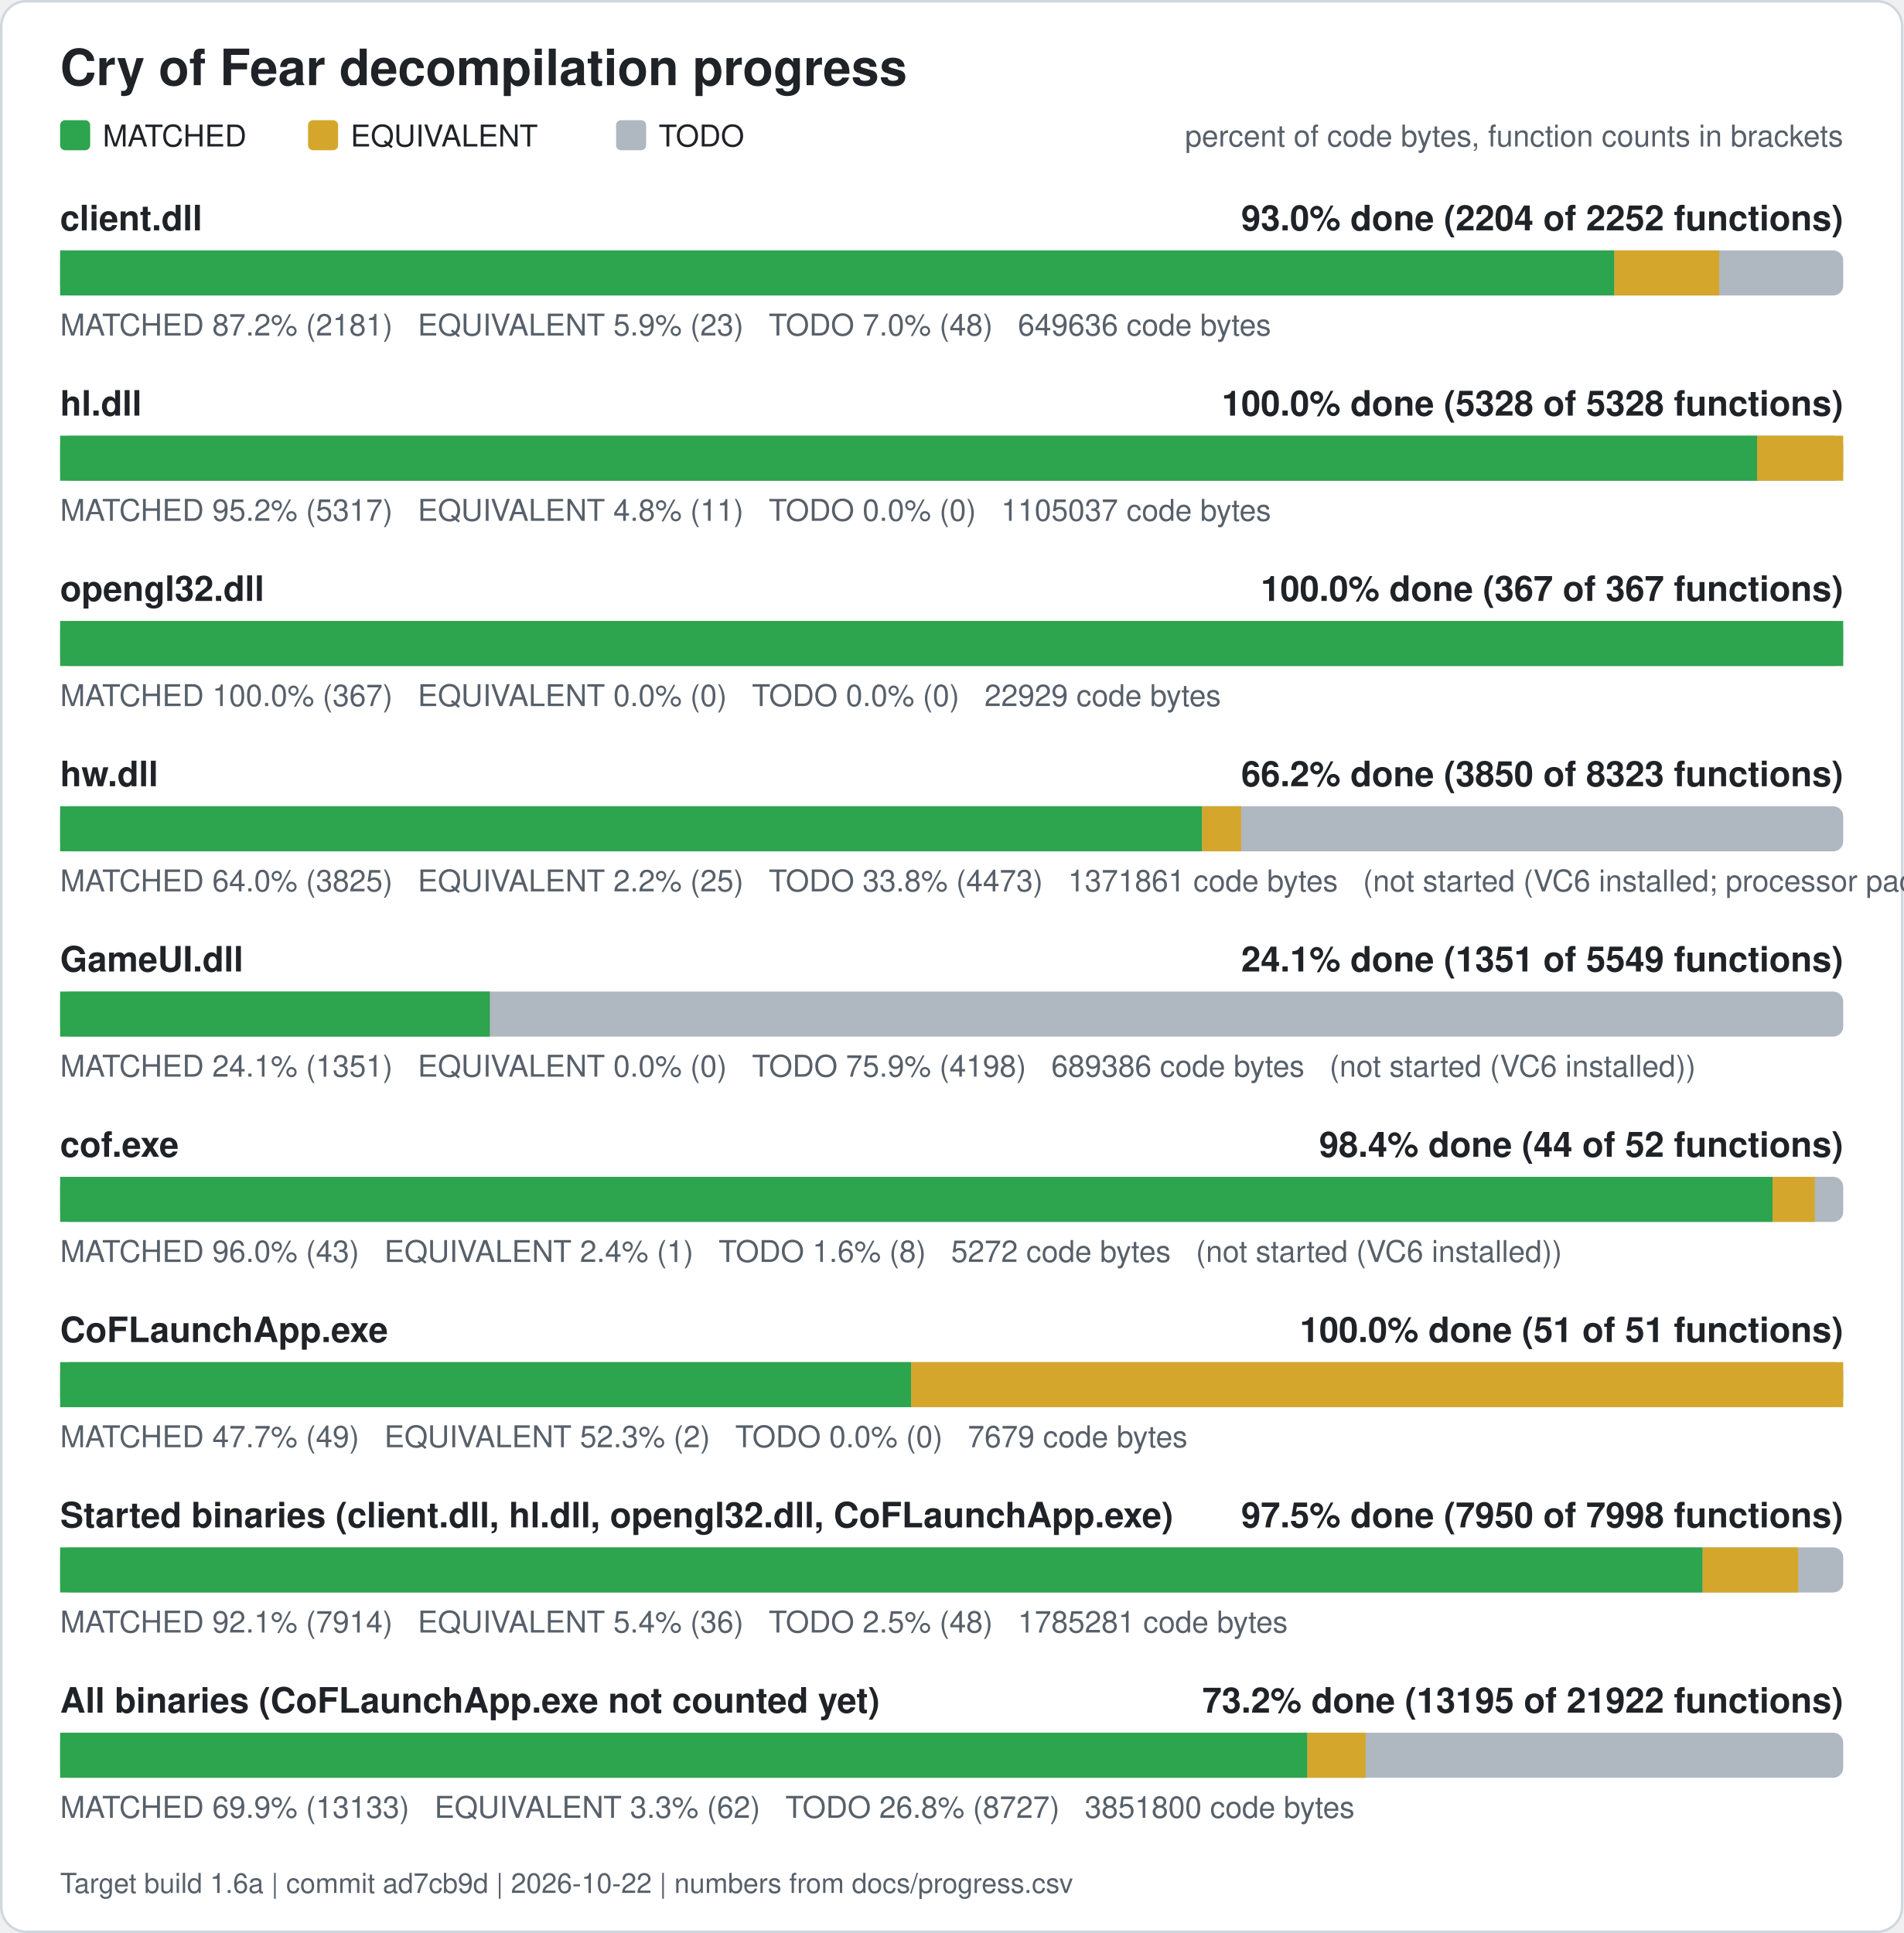
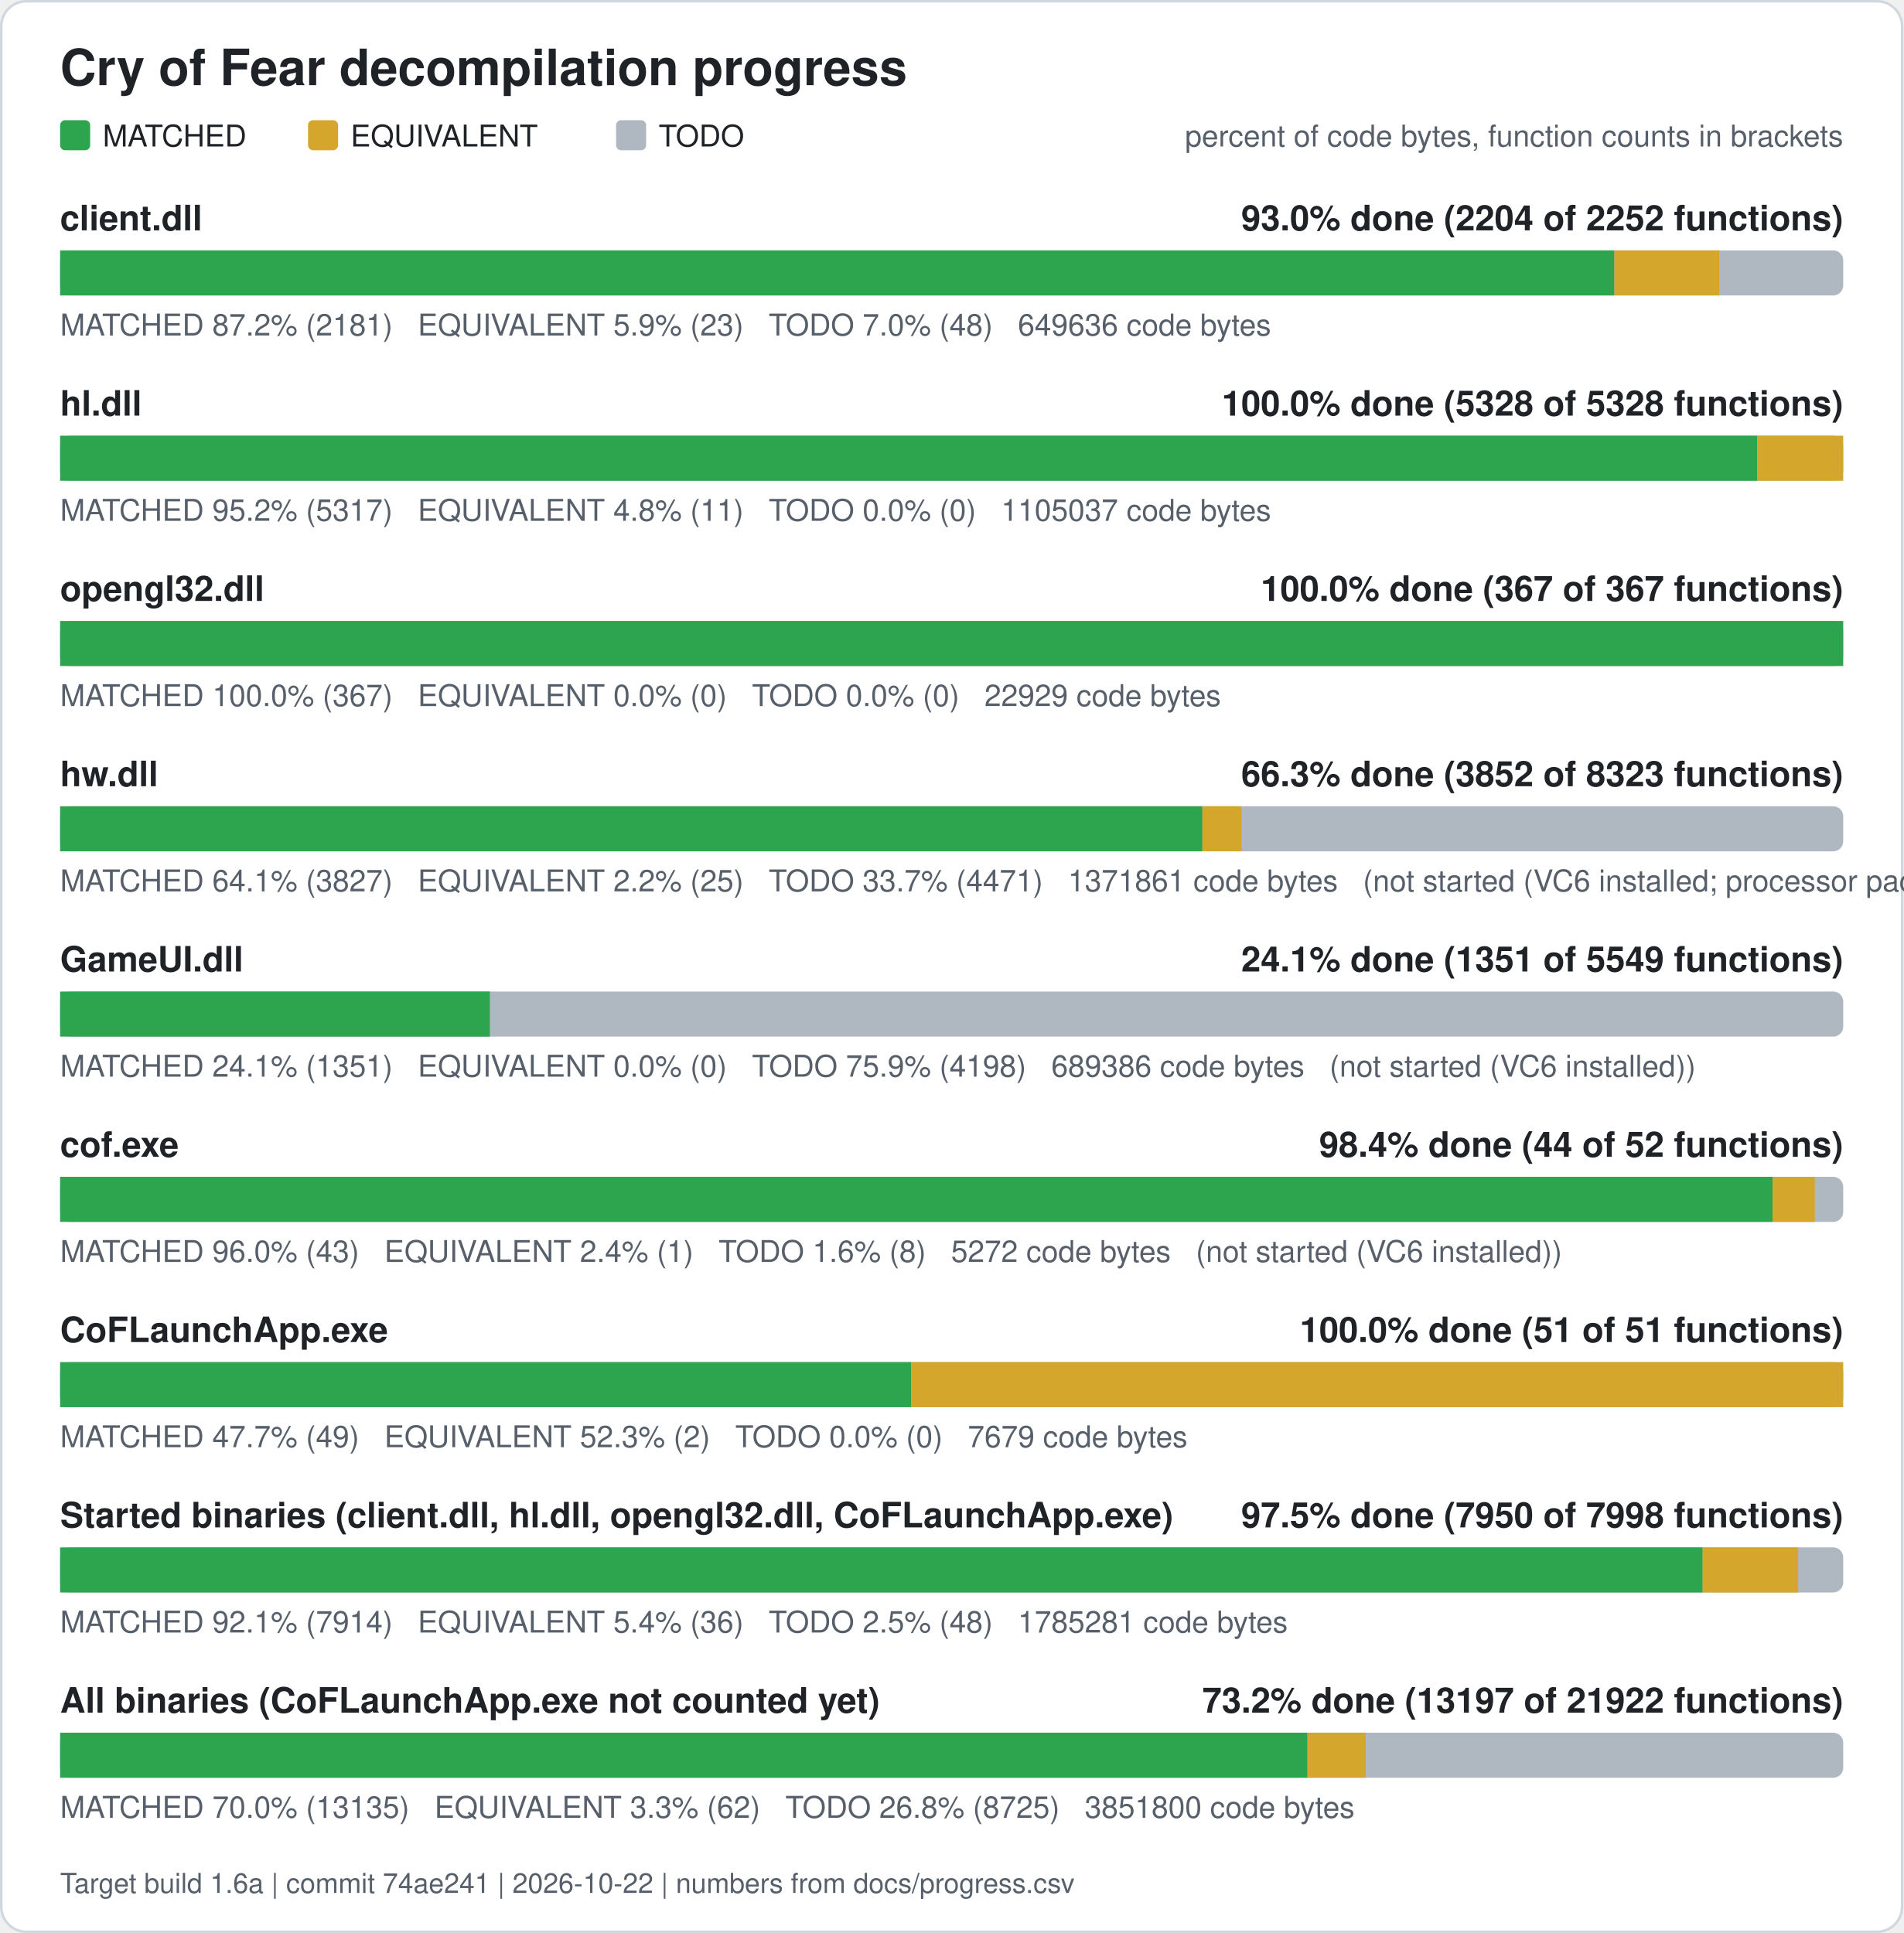
<svg xmlns="http://www.w3.org/2000/svg" width="760" height="772" viewBox="0 0 760 772" role="img" aria-label="Cry of Fear decompilation progress">
  <rect x="0.5" y="0.5" width="759" height="771" rx="10" fill="#ffffff" stroke="#d0d7de" />
  <text x="24" y="34" font-family="Segoe UI, Helvetica, Arial, sans-serif" font-size="20" font-weight="600" fill="#1f2328">Cry of Fear decompilation progress</text>
  <rect x="24" y="48" width="12" height="12" rx="2" fill="#2da44e" />
  <text x="41" y="58.5" font-family="Segoe UI, Helvetica, Arial, sans-serif" font-size="12" fill="#1f2328">MATCHED</text>
  <rect x="123" y="48" width="12" height="12" rx="2" fill="#d4a72c" />
  <text x="140" y="58.5" font-family="Segoe UI, Helvetica, Arial, sans-serif" font-size="12" fill="#1f2328">EQUIVALENT</text>
  <rect x="246" y="48" width="12" height="12" rx="2" fill="#afb8c1" />
  <text x="263" y="58.5" font-family="Segoe UI, Helvetica, Arial, sans-serif" font-size="12" fill="#1f2328">TODO</text>
  <text x="736" y="58.5" font-family="Segoe UI, Helvetica, Arial, sans-serif" font-size="12" fill="#57606a" text-anchor="end">percent of code bytes, function counts in brackets</text>
  <text x="24" y="92" font-family="Segoe UI, Helvetica, Arial, sans-serif" font-size="14" font-weight="600" fill="#1f2328">client.dll</text>
  <text x="736" y="92" font-family="Segoe UI, Helvetica, Arial, sans-serif" font-size="14" font-weight="600" fill="#1f2328" text-anchor="end">93.0% done (2204 of 2252 functions)</text>
  <rect x="24" y="100" width="712" height="18" rx="4" fill="#afb8c1" />
  <rect x="24.00" y="100" width="620.61" height="18" fill="#2da44e" />
  <rect x="644.61" y="100" width="41.89" height="18" fill="#d4a72c" />
  <text x="24" y="134" font-family="Segoe UI, Helvetica, Arial, sans-serif" font-size="12" fill="#57606a" xml:space="preserve">MATCHED 87.2% (2181)   EQUIVALENT 5.9% (23)   TODO 7.0% (48)   649636 code bytes</text>
  <text x="24" y="166" font-family="Segoe UI, Helvetica, Arial, sans-serif" font-size="14" font-weight="600" fill="#1f2328">hl.dll</text>
  <text x="736" y="166" font-family="Segoe UI, Helvetica, Arial, sans-serif" font-size="14" font-weight="600" fill="#1f2328" text-anchor="end">100.0% done (5328 of 5328 functions)</text>
  <rect x="24" y="174" width="712" height="18" rx="4" fill="#afb8c1" />
  <rect x="24.00" y="174" width="677.61" height="18" fill="#2da44e" />
  <rect x="701.61" y="174" width="34.39" height="18" fill="#d4a72c" />
  <text x="24" y="208" font-family="Segoe UI, Helvetica, Arial, sans-serif" font-size="12" fill="#57606a" xml:space="preserve">MATCHED 95.2% (5317)   EQUIVALENT 4.8% (11)   TODO 0.0% (0)   1105037 code bytes</text>
  <text x="24" y="240" font-family="Segoe UI, Helvetica, Arial, sans-serif" font-size="14" font-weight="600" fill="#1f2328">opengl32.dll</text>
  <text x="736" y="240" font-family="Segoe UI, Helvetica, Arial, sans-serif" font-size="14" font-weight="600" fill="#1f2328" text-anchor="end">100.0% done (367 of 367 functions)</text>
  <rect x="24" y="248" width="712" height="18" rx="4" fill="#afb8c1" />
  <rect x="24.00" y="248" width="712.00" height="18" fill="#2da44e" />
  <text x="24" y="282" font-family="Segoe UI, Helvetica, Arial, sans-serif" font-size="12" fill="#57606a" xml:space="preserve">MATCHED 100.0% (367)   EQUIVALENT 0.0% (0)   TODO 0.0% (0)   22929 code bytes</text>
  <text x="24" y="314" font-family="Segoe UI, Helvetica, Arial, sans-serif" font-size="14" font-weight="600" fill="#1f2328">hw.dll</text>
-   <text x="736" y="314" font-family="Segoe UI, Helvetica, Arial, sans-serif" font-size="14" font-weight="600" fill="#1f2328" text-anchor="end">66.2% done (3850 of 8323 functions)</text>
+   <text x="736" y="314" font-family="Segoe UI, Helvetica, Arial, sans-serif" font-size="14" font-weight="600" fill="#1f2328" text-anchor="end">66.3% done (3852 of 8323 functions)</text>
  <rect x="24" y="322" width="712" height="18" rx="4" fill="#afb8c1" />
-   <rect x="24.00" y="322" width="455.99" height="18" fill="#2da44e" />
-   <rect x="479.99" y="322" width="15.62" height="18" fill="#d4a72c" />
-   <text x="24" y="356" font-family="Segoe UI, Helvetica, Arial, sans-serif" font-size="12" fill="#57606a" xml:space="preserve">MATCHED 64.0% (3825)   EQUIVALENT 2.2% (25)   TODO 33.8% (4473)   1371861 code bytes   (not started (VC6 installed; processor pack and VS 2005 objects need those compilers))</text>
+   <rect x="24.00" y="322" width="456.12" height="18" fill="#2da44e" />
+   <rect x="480.12" y="322" width="15.62" height="18" fill="#d4a72c" />
+   <text x="24" y="356" font-family="Segoe UI, Helvetica, Arial, sans-serif" font-size="12" fill="#57606a" xml:space="preserve">MATCHED 64.1% (3827)   EQUIVALENT 2.2% (25)   TODO 33.7% (4471)   1371861 code bytes   (not started (VC6 installed; processor pack and VS 2005 objects need those compilers))</text>
  <text x="24" y="388" font-family="Segoe UI, Helvetica, Arial, sans-serif" font-size="14" font-weight="600" fill="#1f2328">GameUI.dll</text>
  <text x="736" y="388" font-family="Segoe UI, Helvetica, Arial, sans-serif" font-size="14" font-weight="600" fill="#1f2328" text-anchor="end">24.1% done (1351 of 5549 functions)</text>
  <rect x="24" y="396" width="712" height="18" rx="4" fill="#afb8c1" />
  <rect x="24.00" y="396" width="171.60" height="18" fill="#2da44e" />
  <text x="24" y="430" font-family="Segoe UI, Helvetica, Arial, sans-serif" font-size="12" fill="#57606a" xml:space="preserve">MATCHED 24.1% (1351)   EQUIVALENT 0.0% (0)   TODO 75.9% (4198)   689386 code bytes   (not started (VC6 installed))</text>
  <text x="24" y="462" font-family="Segoe UI, Helvetica, Arial, sans-serif" font-size="14" font-weight="600" fill="#1f2328">cof.exe</text>
  <text x="736" y="462" font-family="Segoe UI, Helvetica, Arial, sans-serif" font-size="14" font-weight="600" fill="#1f2328" text-anchor="end">98.4% done (44 of 52 functions)</text>
  <rect x="24" y="470" width="712" height="18" rx="4" fill="#afb8c1" />
  <rect x="24.00" y="470" width="683.77" height="18" fill="#2da44e" />
  <rect x="707.77" y="470" width="16.88" height="18" fill="#d4a72c" />
  <text x="24" y="504" font-family="Segoe UI, Helvetica, Arial, sans-serif" font-size="12" fill="#57606a" xml:space="preserve">MATCHED 96.0% (43)   EQUIVALENT 2.4% (1)   TODO 1.6% (8)   5272 code bytes   (not started (VC6 installed))</text>
  <text x="24" y="536" font-family="Segoe UI, Helvetica, Arial, sans-serif" font-size="14" font-weight="600" fill="#1f2328">CoFLaunchApp.exe</text>
  <text x="736" y="536" font-family="Segoe UI, Helvetica, Arial, sans-serif" font-size="14" font-weight="600" fill="#1f2328" text-anchor="end">100.0% done (51 of 51 functions)</text>
  <rect x="24" y="544" width="712" height="18" rx="4" fill="#afb8c1" />
  <rect x="24.00" y="544" width="339.82" height="18" fill="#2da44e" />
  <rect x="363.82" y="544" width="372.18" height="18" fill="#d4a72c" />
  <text x="24" y="578" font-family="Segoe UI, Helvetica, Arial, sans-serif" font-size="12" fill="#57606a" xml:space="preserve">MATCHED 47.7% (49)   EQUIVALENT 52.3% (2)   TODO 0.0% (0)   7679 code bytes</text>
  <text x="24" y="610" font-family="Segoe UI, Helvetica, Arial, sans-serif" font-size="14" font-weight="600" fill="#1f2328">Started binaries (client.dll, hl.dll, opengl32.dll, CoFLaunchApp.exe)</text>
  <text x="736" y="610" font-family="Segoe UI, Helvetica, Arial, sans-serif" font-size="14" font-weight="600" fill="#1f2328" text-anchor="end">97.5% done (7950 of 7998 functions)</text>
  <rect x="24" y="618" width="712" height="18" rx="4" fill="#afb8c1" />
  <rect x="24.00" y="618" width="655.86" height="18" fill="#2da44e" />
  <rect x="679.86" y="618" width="38.13" height="18" fill="#d4a72c" />
  <text x="24" y="652" font-family="Segoe UI, Helvetica, Arial, sans-serif" font-size="12" fill="#57606a" xml:space="preserve">MATCHED 92.1% (7914)   EQUIVALENT 5.4% (36)   TODO 2.5% (48)   1785281 code bytes</text>
  <text x="24" y="684" font-family="Segoe UI, Helvetica, Arial, sans-serif" font-size="14" font-weight="600" fill="#1f2328">All binaries (CoFLaunchApp.exe not counted yet)</text>
-   <text x="736" y="684" font-family="Segoe UI, Helvetica, Arial, sans-serif" font-size="14" font-weight="600" fill="#1f2328" text-anchor="end">73.2% done (13195 of 21922 functions)</text>
+   <text x="736" y="684" font-family="Segoe UI, Helvetica, Arial, sans-serif" font-size="14" font-weight="600" fill="#1f2328" text-anchor="end">73.2% done (13197 of 21922 functions)</text>
  <rect x="24" y="692" width="712" height="18" rx="4" fill="#afb8c1" />
-   <rect x="24.00" y="692" width="498.04" height="18" fill="#2da44e" />
-   <rect x="522.04" y="692" width="23.26" height="18" fill="#d4a72c" />
-   <text x="24" y="726" font-family="Segoe UI, Helvetica, Arial, sans-serif" font-size="12" fill="#57606a" xml:space="preserve">MATCHED 69.9% (13133)   EQUIVALENT 3.3% (62)   TODO 26.8% (8727)   3851800 code bytes</text>
-   <text x="24" y="756" font-family="Segoe UI, Helvetica, Arial, sans-serif" font-size="11" fill="#57606a">Target build 1.6a | commit ad7cb9d | 2026-10-22 | numbers from docs/progress.csv</text>
+   <rect x="24.00" y="692" width="498.08" height="18" fill="#2da44e" />
+   <rect x="522.08" y="692" width="23.26" height="18" fill="#d4a72c" />
+   <text x="24" y="726" font-family="Segoe UI, Helvetica, Arial, sans-serif" font-size="12" fill="#57606a" xml:space="preserve">MATCHED 70.0% (13135)   EQUIVALENT 3.3% (62)   TODO 26.8% (8725)   3851800 code bytes</text>
+   <text x="24" y="756" font-family="Segoe UI, Helvetica, Arial, sans-serif" font-size="11" fill="#57606a">Target build 1.6a | commit 74ae241 | 2026-10-22 | numbers from docs/progress.csv</text>
</svg>
